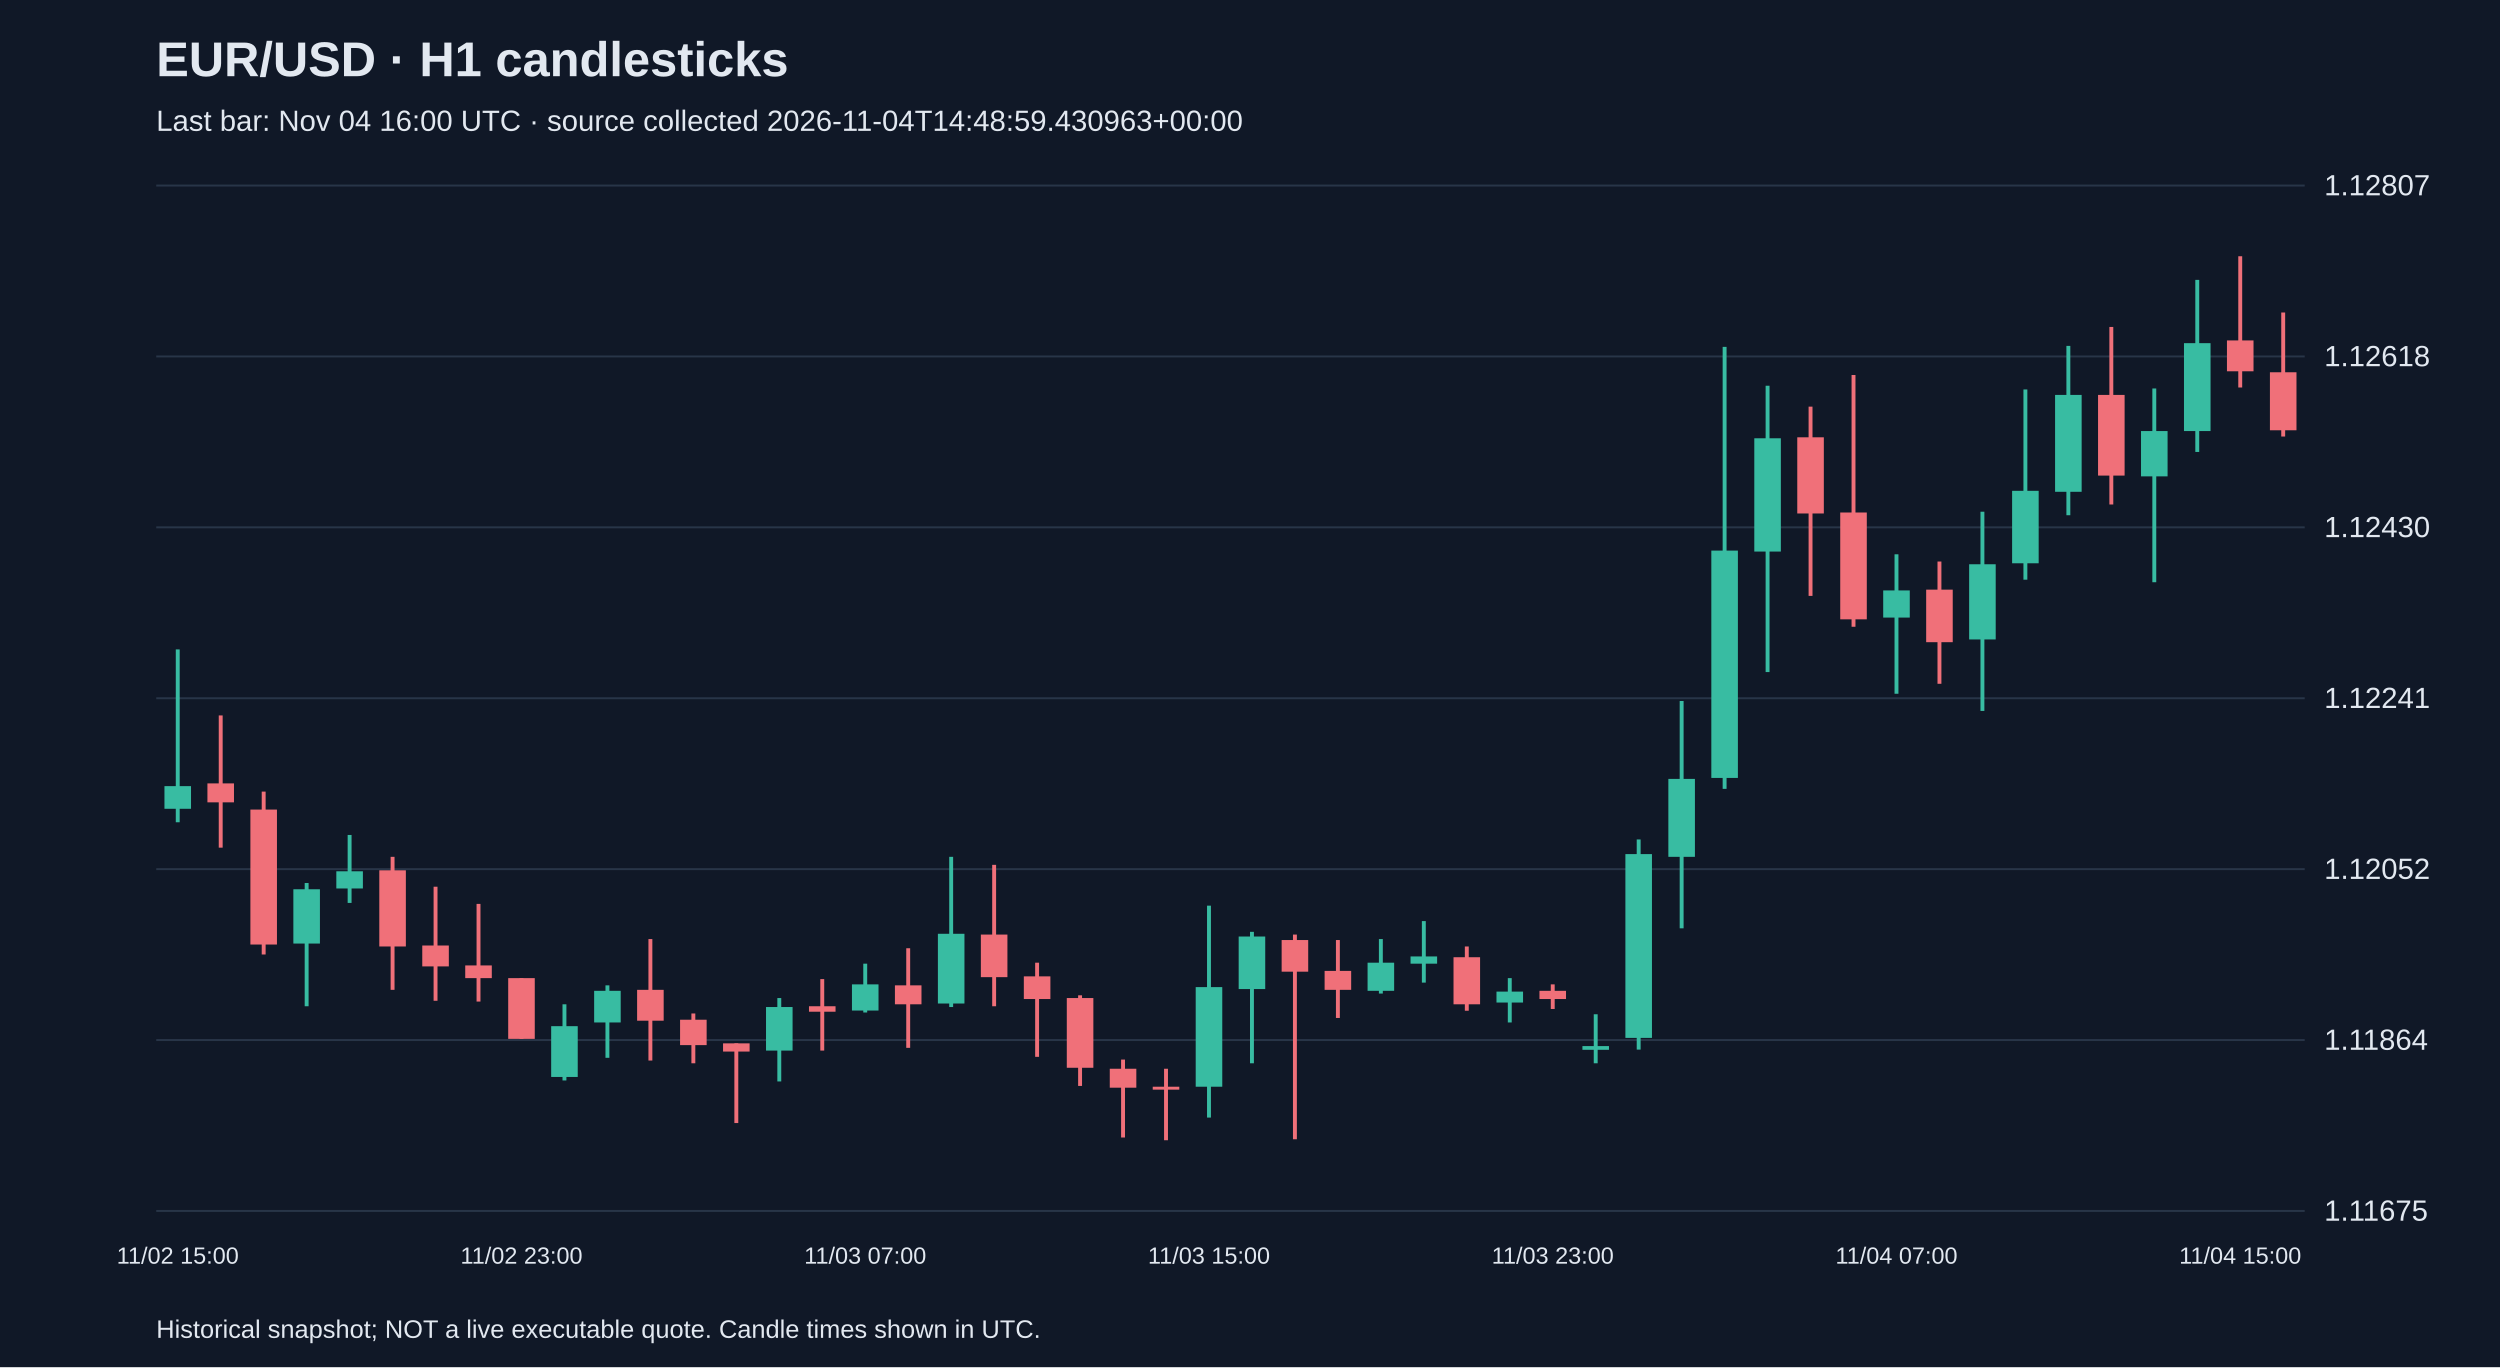
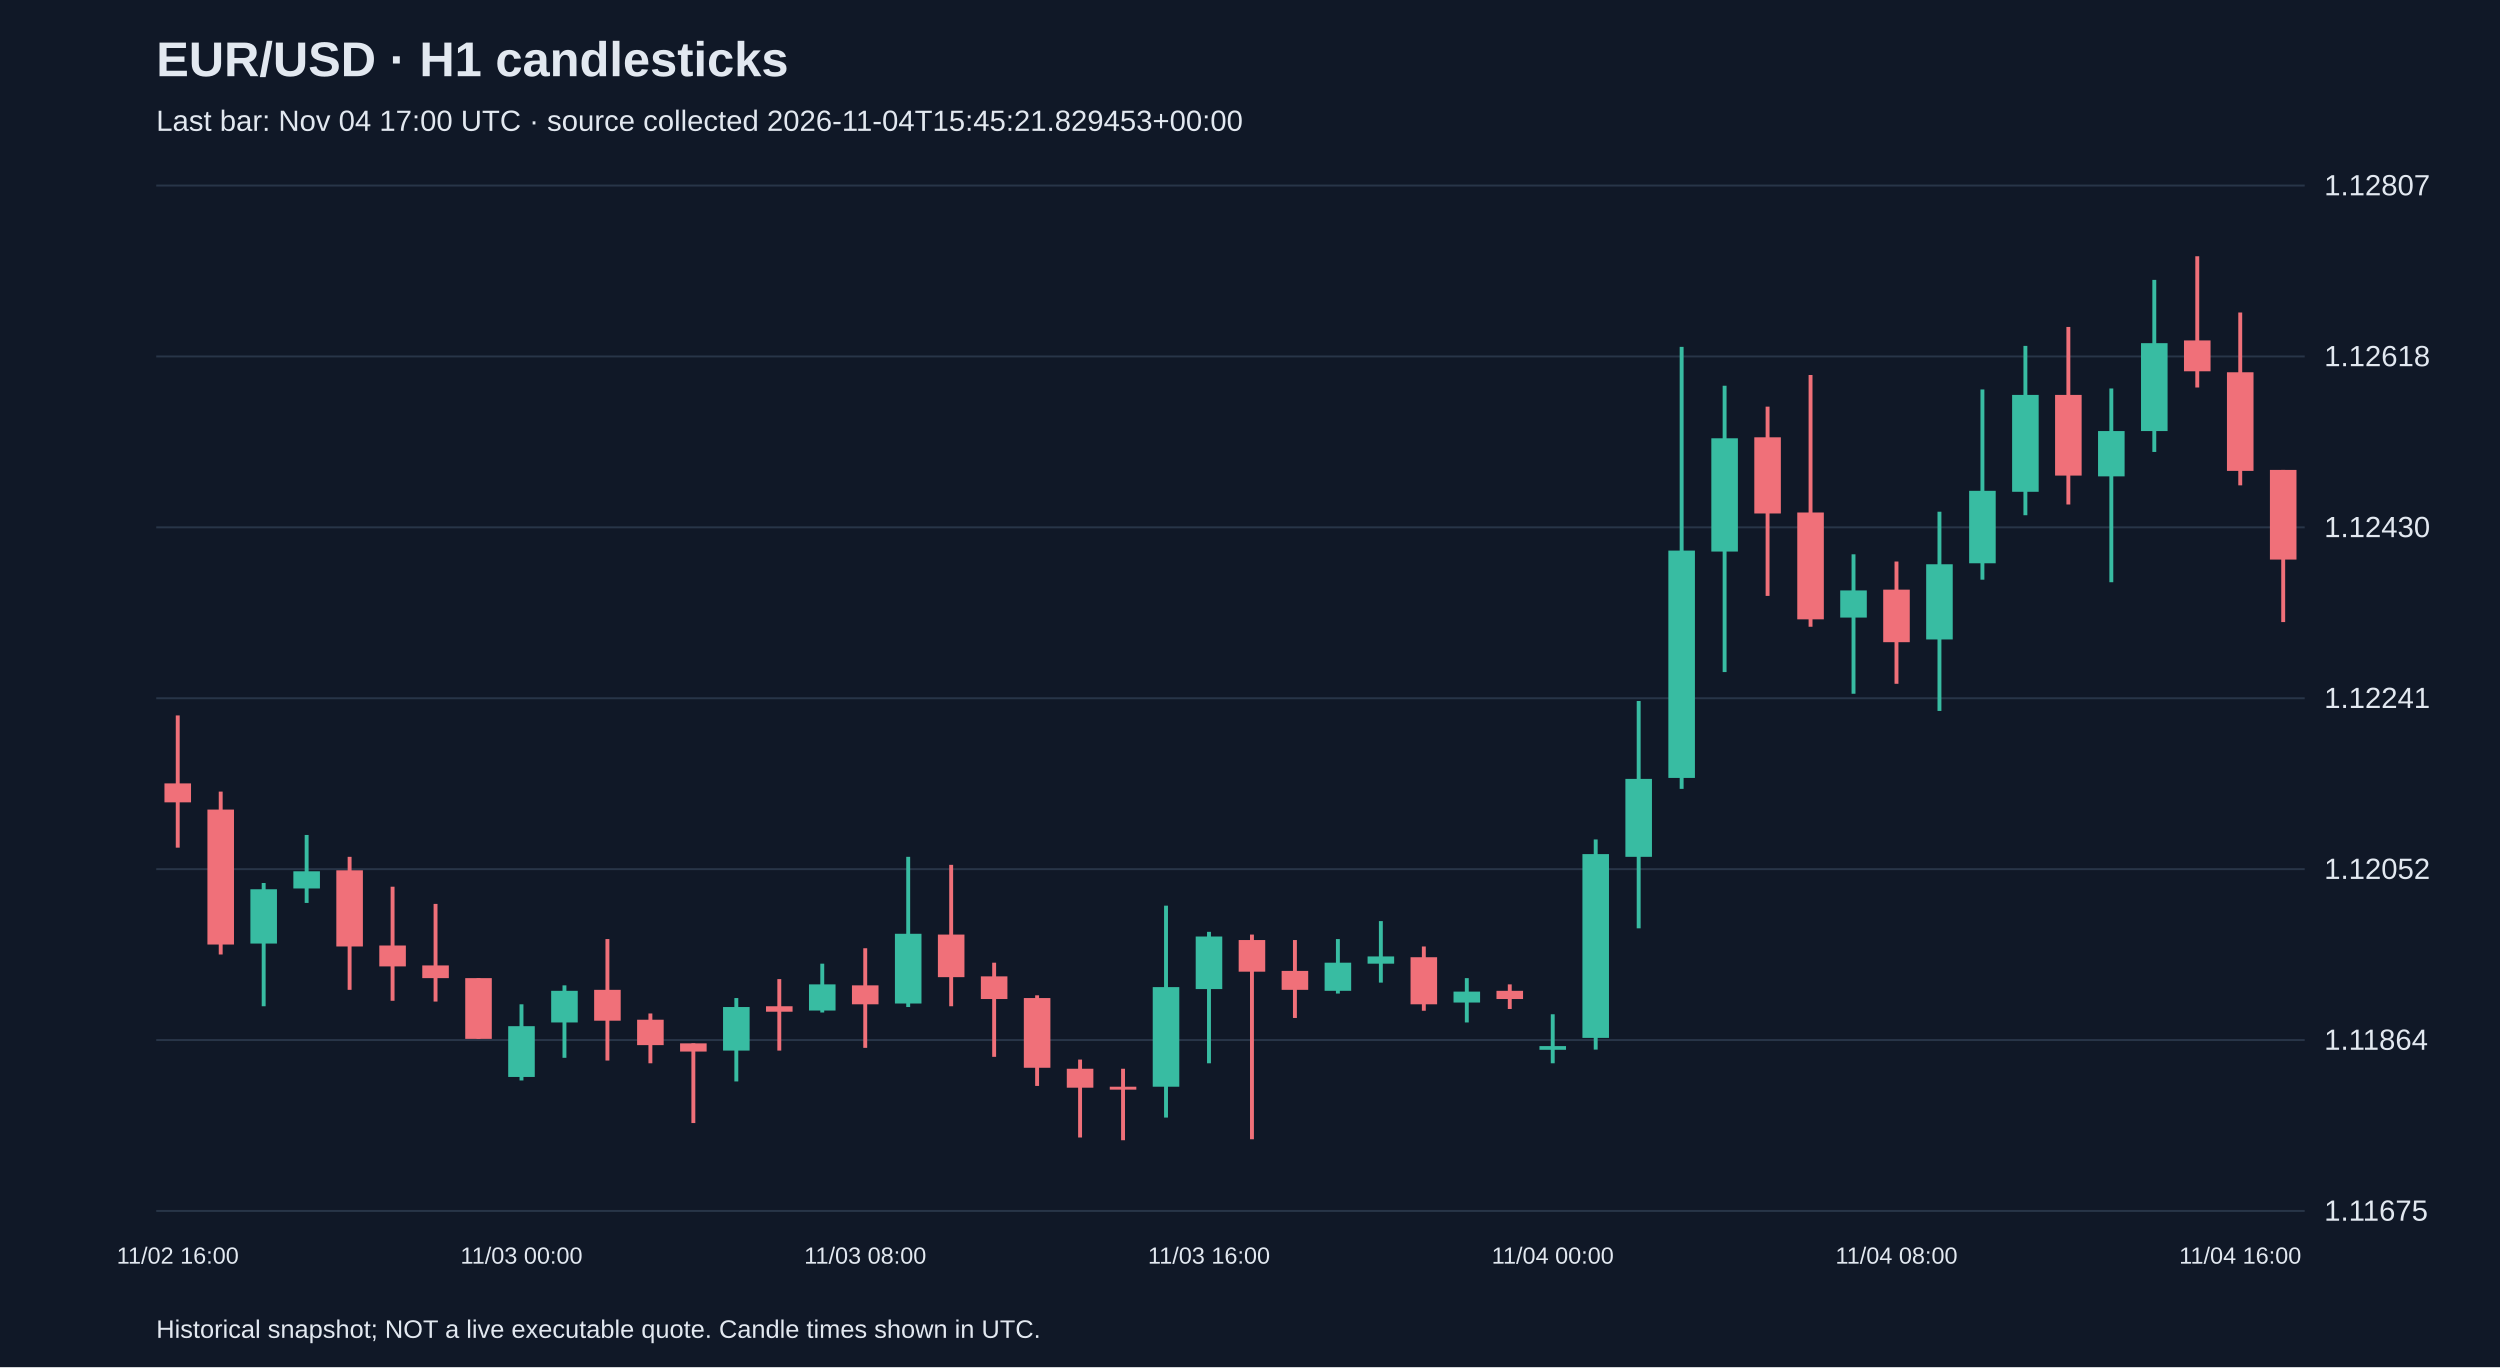
<svg xmlns="http://www.w3.org/2000/svg" viewBox="0 0 1280 700">
  <rect width="100%" height="100%" fill="#101827" />
  <style>text{font-family:Arial,sans-serif;fill:#e2e8f0}</style>
  <text x="80" y="39" font-size="25" font-weight="bold">EUR/USD · H1 candlesticks</text>
-   <text x="80" y="67" font-size="15" fill="#a6b1c5">Last bar: Nov 04 16:00 UTC · source collected 2026-11-04T14:48:59.430963+00:00</text>
+   <text x="80" y="67" font-size="15" fill="#a6b1c5">Last bar: Nov 04 17:00 UTC · source collected 2026-11-04T15:45:21.829453+00:00</text>
  <line x1="80" y1="620.0" x2="1180" y2="620.0" stroke="#283548" />
  <text x="1190" y="625.0" font-size="15">1.11675</text>
  <line x1="80" y1="532.5" x2="1180" y2="532.5" stroke="#283548" />
  <text x="1190" y="537.5" font-size="15">1.11864</text>
  <line x1="80" y1="445.0" x2="1180" y2="445.0" stroke="#283548" />
  <text x="1190" y="450.0" font-size="15">1.12052</text>
  <line x1="80" y1="357.5" x2="1180" y2="357.5" stroke="#283548" />
  <text x="1190" y="362.5" font-size="15">1.12241</text>
  <line x1="80" y1="270.0" x2="1180" y2="270.0" stroke="#283548" />
  <text x="1190" y="275.0" font-size="15">1.12430</text>
  <line x1="80" y1="182.5" x2="1180" y2="182.5" stroke="#283548" />
  <text x="1190" y="187.5" font-size="15">1.12618</text>
  <line x1="80" y1="95.0" x2="1180" y2="95.0" stroke="#283548" />
  <text x="1190" y="100.0" font-size="15">1.12807</text>
-   <line x1="91.0" y1="332.5" x2="91.0" y2="421.0" stroke="#38bca2" stroke-width="2" />
-   <rect x="84.2" y="402.5" width="13.6" height="11.6" fill="#38bca2" />
-   <text x="91.0" y="647" text-anchor="middle" font-size="12">11/02 15:00</text>
-   <line x1="113.0" y1="366.3" x2="113.0" y2="434.0" stroke="#f07079" stroke-width="2" />
-   <rect x="106.2" y="401.1" width="13.6" height="9.7" fill="#f07079" />
-   <line x1="135.0" y1="405.3" x2="135.0" y2="488.7" stroke="#f07079" stroke-width="2" />
-   <rect x="128.2" y="414.5" width="13.6" height="69.1" fill="#f07079" />
-   <line x1="157.0" y1="452.1" x2="157.0" y2="515.2" stroke="#38bca2" stroke-width="2" />
-   <rect x="150.2" y="455.3" width="13.6" height="27.8" fill="#38bca2" />
-   <line x1="179.0" y1="427.5" x2="179.0" y2="462.3" stroke="#38bca2" stroke-width="2" />
-   <rect x="172.2" y="446.1" width="13.6" height="8.8" fill="#38bca2" />
-   <line x1="201.0" y1="438.7" x2="201.0" y2="506.8" stroke="#f07079" stroke-width="2" />
-   <rect x="194.2" y="445.6" width="13.6" height="39.0" fill="#f07079" />
-   <line x1="223.0" y1="454.0" x2="223.0" y2="512.4" stroke="#f07079" stroke-width="2" />
-   <rect x="216.2" y="484.1" width="13.6" height="10.7" fill="#f07079" />
-   <line x1="245.0" y1="462.8" x2="245.0" y2="512.8" stroke="#f07079" stroke-width="2" />
-   <rect x="238.2" y="494.3" width="13.6" height="6.5" fill="#f07079" />
-   <line x1="267.0" y1="500.8" x2="267.0" y2="531.9" stroke="#f07079" stroke-width="2" />
-   <rect x="260.2" y="500.8" width="13.6" height="31.1" fill="#f07079" />
-   <text x="267.0" y="647" text-anchor="middle" font-size="12">11/02 23:00</text>
-   <line x1="289.0" y1="514.2" x2="289.0" y2="553.2" stroke="#38bca2" stroke-width="2" />
-   <rect x="282.2" y="525.4" width="13.6" height="26.0" fill="#38bca2" />
-   <line x1="311.0" y1="504.5" x2="311.0" y2="541.6" stroke="#38bca2" stroke-width="2" />
-   <rect x="304.2" y="507.3" width="13.6" height="16.2" fill="#38bca2" />
-   <line x1="333.0" y1="480.8" x2="333.0" y2="543.0" stroke="#f07079" stroke-width="2" />
-   <rect x="326.2" y="506.8" width="13.6" height="15.8" fill="#f07079" />
-   <line x1="355.0" y1="518.9" x2="355.0" y2="544.4" stroke="#f07079" stroke-width="2" />
-   <rect x="348.2" y="522.1" width="13.6" height="13.0" fill="#f07079" />
-   <line x1="377.0" y1="534.2" x2="377.0" y2="575.0" stroke="#f07079" stroke-width="2" />
-   <rect x="370.2" y="534.2" width="13.6" height="4.2" fill="#f07079" />
-   <line x1="399.0" y1="511.0" x2="399.0" y2="553.7" stroke="#38bca2" stroke-width="2" />
-   <rect x="392.2" y="515.6" width="13.6" height="22.3" fill="#38bca2" />
-   <line x1="421.0" y1="501.3" x2="421.0" y2="537.9" stroke="#f07079" stroke-width="2" />
-   <rect x="414.2" y="515.2" width="13.6" height="2.8" fill="#f07079" />
-   <line x1="443.0" y1="493.4" x2="443.0" y2="518.4" stroke="#38bca2" stroke-width="2" />
-   <rect x="436.2" y="504.0" width="13.6" height="13.4" fill="#38bca2" />
-   <text x="443.0" y="647" text-anchor="middle" font-size="12">11/03 07:00</text>
-   <line x1="465.0" y1="485.5" x2="465.0" y2="536.5" stroke="#f07079" stroke-width="2" />
-   <rect x="458.2" y="504.5" width="13.6" height="9.7" fill="#f07079" />
-   <line x1="487.0" y1="438.7" x2="487.0" y2="515.6" stroke="#38bca2" stroke-width="2" />
-   <rect x="480.2" y="478.1" width="13.6" height="35.7" fill="#38bca2" />
-   <line x1="509.0" y1="442.8" x2="509.0" y2="515.2" stroke="#f07079" stroke-width="2" />
-   <rect x="502.2" y="478.5" width="13.6" height="21.8" fill="#f07079" />
-   <line x1="531.0" y1="492.9" x2="531.0" y2="541.1" stroke="#f07079" stroke-width="2" />
-   <rect x="524.2" y="499.9" width="13.6" height="11.6" fill="#f07079" />
-   <line x1="553.0" y1="509.6" x2="553.0" y2="556.0" stroke="#f07079" stroke-width="2" />
-   <rect x="546.2" y="511.0" width="13.6" height="35.7" fill="#f07079" />
-   <line x1="575.0" y1="542.5" x2="575.0" y2="582.4" stroke="#f07079" stroke-width="2" />
-   <rect x="568.2" y="547.2" width="13.6" height="9.7" fill="#f07079" />
-   <line x1="597.0" y1="547.2" x2="597.0" y2="583.8" stroke="#f07079" stroke-width="2" />
-   <rect x="590.2" y="556.4" width="13.6" height="1.5" fill="#f07079" />
-   <line x1="619.0" y1="463.7" x2="619.0" y2="572.2" stroke="#38bca2" stroke-width="2" />
-   <rect x="612.2" y="505.4" width="13.6" height="51.0" fill="#38bca2" />
-   <text x="619.0" y="647" text-anchor="middle" font-size="12">11/03 15:00</text>
-   <line x1="641.0" y1="477.1" x2="641.0" y2="544.4" stroke="#38bca2" stroke-width="2" />
-   <rect x="634.2" y="479.5" width="13.6" height="26.9" fill="#38bca2" />
-   <line x1="663.0" y1="478.5" x2="663.0" y2="583.3" stroke="#f07079" stroke-width="2" />
-   <rect x="656.2" y="481.3" width="13.6" height="16.2" fill="#f07079" />
-   <line x1="685.0" y1="481.3" x2="685.0" y2="521.2" stroke="#f07079" stroke-width="2" />
-   <rect x="678.2" y="497.1" width="13.6" height="9.7" fill="#f07079" />
-   <line x1="707.0" y1="480.8" x2="707.0" y2="508.7" stroke="#38bca2" stroke-width="2" />
-   <rect x="700.2" y="492.9" width="13.6" height="14.4" fill="#38bca2" />
-   <line x1="729.0" y1="471.6" x2="729.0" y2="503.1" stroke="#38bca2" stroke-width="2" />
-   <rect x="722.2" y="489.7" width="13.6" height="3.7" fill="#38bca2" />
-   <line x1="751.0" y1="484.6" x2="751.0" y2="517.5" stroke="#f07079" stroke-width="2" />
-   <rect x="744.2" y="490.1" width="13.6" height="24.1" fill="#f07079" />
-   <line x1="773.0" y1="500.8" x2="773.0" y2="523.5" stroke="#38bca2" stroke-width="2" />
-   <rect x="766.2" y="507.7" width="13.6" height="5.6" fill="#38bca2" />
-   <line x1="795.0" y1="504.0" x2="795.0" y2="516.6" stroke="#f07079" stroke-width="2" />
-   <rect x="788.2" y="507.3" width="13.6" height="4.2" fill="#f07079" />
-   <text x="795.0" y="647" text-anchor="middle" font-size="12">11/03 23:00</text>
-   <line x1="817.0" y1="519.3" x2="817.0" y2="544.4" stroke="#38bca2" stroke-width="2" />
-   <rect x="810.2" y="535.6" width="13.6" height="1.9" fill="#38bca2" />
-   <line x1="839.0" y1="429.8" x2="839.0" y2="537.4" stroke="#38bca2" stroke-width="2" />
-   <rect x="832.2" y="437.3" width="13.6" height="94.1" fill="#38bca2" />
-   <line x1="861.0" y1="358.9" x2="861.0" y2="475.3" stroke="#38bca2" stroke-width="2" />
-   <rect x="854.2" y="398.8" width="13.6" height="39.9" fill="#38bca2" />
-   <line x1="883.0" y1="177.6" x2="883.0" y2="403.9" stroke="#38bca2" stroke-width="2" />
-   <rect x="876.2" y="281.9" width="13.6" height="116.4" fill="#38bca2" />
-   <line x1="905.0" y1="197.5" x2="905.0" y2="344.1" stroke="#38bca2" stroke-width="2" />
-   <rect x="898.2" y="224.4" width="13.6" height="58.0" fill="#38bca2" />
-   <line x1="927.0" y1="208.2" x2="927.0" y2="305.1" stroke="#f07079" stroke-width="2" />
-   <rect x="920.2" y="223.9" width="13.6" height="39.0" fill="#f07079" />
-   <line x1="949.0" y1="192.0" x2="949.0" y2="320.9" stroke="#f07079" stroke-width="2" />
-   <rect x="942.2" y="262.4" width="13.6" height="54.7" fill="#f07079" />
-   <line x1="971.0" y1="283.8" x2="971.0" y2="355.2" stroke="#38bca2" stroke-width="2" />
-   <rect x="964.2" y="302.3" width="13.6" height="13.9" fill="#38bca2" />
-   <text x="971.0" y="647" text-anchor="middle" font-size="12">11/04 07:00</text>
-   <line x1="993.0" y1="287.5" x2="993.0" y2="350.1" stroke="#f07079" stroke-width="2" />
-   <rect x="986.2" y="301.9" width="13.6" height="26.9" fill="#f07079" />
-   <line x1="1015.0" y1="262.0" x2="1015.0" y2="364.0" stroke="#38bca2" stroke-width="2" />
-   <rect x="1008.2" y="288.9" width="13.6" height="38.5" fill="#38bca2" />
-   <line x1="1037.0" y1="199.4" x2="1037.0" y2="296.8" stroke="#38bca2" stroke-width="2" />
-   <rect x="1030.2" y="251.3" width="13.6" height="37.1" fill="#38bca2" />
-   <line x1="1059.0" y1="177.1" x2="1059.0" y2="263.8" stroke="#38bca2" stroke-width="2" />
-   <rect x="1052.2" y="202.2" width="13.6" height="49.6" fill="#38bca2" />
-   <line x1="1081.0" y1="167.4" x2="1081.0" y2="258.3" stroke="#f07079" stroke-width="2" />
-   <rect x="1074.2" y="202.2" width="13.6" height="41.3" fill="#f07079" />
-   <line x1="1103.0" y1="198.9" x2="1103.0" y2="298.1" stroke="#38bca2" stroke-width="2" />
-   <rect x="1096.2" y="220.7" width="13.6" height="23.2" fill="#38bca2" />
-   <line x1="1125.0" y1="143.3" x2="1125.0" y2="231.4" stroke="#38bca2" stroke-width="2" />
-   <rect x="1118.2" y="175.7" width="13.6" height="45.0" fill="#38bca2" />
-   <line x1="1147.0" y1="131.2" x2="1147.0" y2="198.4" stroke="#f07079" stroke-width="2" />
-   <rect x="1140.2" y="174.3" width="13.6" height="15.8" fill="#f07079" />
-   <text x="1147.0" y="647" text-anchor="middle" font-size="12">11/04 15:00</text>
-   <line x1="1169.0" y1="160.0" x2="1169.0" y2="223.5" stroke="#f07079" stroke-width="2" />
-   <rect x="1162.2" y="190.6" width="13.6" height="29.7" fill="#f07079" />
+   <line x1="91.0" y1="366.3" x2="91.0" y2="434.0" stroke="#f07079" stroke-width="2" />
+   <rect x="84.2" y="401.1" width="13.6" height="9.7" fill="#f07079" />
+   <text x="91.0" y="647" text-anchor="middle" font-size="12">11/02 16:00</text>
+   <line x1="113.0" y1="405.3" x2="113.0" y2="488.7" stroke="#f07079" stroke-width="2" />
+   <rect x="106.2" y="414.5" width="13.6" height="69.1" fill="#f07079" />
+   <line x1="135.0" y1="452.1" x2="135.0" y2="515.2" stroke="#38bca2" stroke-width="2" />
+   <rect x="128.2" y="455.3" width="13.6" height="27.8" fill="#38bca2" />
+   <line x1="157.0" y1="427.5" x2="157.0" y2="462.3" stroke="#38bca2" stroke-width="2" />
+   <rect x="150.2" y="446.1" width="13.6" height="8.8" fill="#38bca2" />
+   <line x1="179.0" y1="438.7" x2="179.0" y2="506.8" stroke="#f07079" stroke-width="2" />
+   <rect x="172.2" y="445.6" width="13.6" height="39.0" fill="#f07079" />
+   <line x1="201.0" y1="454.0" x2="201.0" y2="512.4" stroke="#f07079" stroke-width="2" />
+   <rect x="194.2" y="484.1" width="13.6" height="10.7" fill="#f07079" />
+   <line x1="223.0" y1="462.8" x2="223.0" y2="512.8" stroke="#f07079" stroke-width="2" />
+   <rect x="216.2" y="494.3" width="13.6" height="6.5" fill="#f07079" />
+   <line x1="245.0" y1="500.8" x2="245.0" y2="531.9" stroke="#f07079" stroke-width="2" />
+   <rect x="238.2" y="500.8" width="13.6" height="31.1" fill="#f07079" />
+   <line x1="267.0" y1="514.2" x2="267.0" y2="553.2" stroke="#38bca2" stroke-width="2" />
+   <rect x="260.2" y="525.4" width="13.6" height="26.0" fill="#38bca2" />
+   <text x="267.0" y="647" text-anchor="middle" font-size="12">11/03 00:00</text>
+   <line x1="289.0" y1="504.5" x2="289.0" y2="541.6" stroke="#38bca2" stroke-width="2" />
+   <rect x="282.2" y="507.3" width="13.6" height="16.2" fill="#38bca2" />
+   <line x1="311.0" y1="480.8" x2="311.0" y2="543.0" stroke="#f07079" stroke-width="2" />
+   <rect x="304.2" y="506.8" width="13.6" height="15.8" fill="#f07079" />
+   <line x1="333.0" y1="518.9" x2="333.0" y2="544.4" stroke="#f07079" stroke-width="2" />
+   <rect x="326.2" y="522.1" width="13.6" height="13.0" fill="#f07079" />
+   <line x1="355.0" y1="534.2" x2="355.0" y2="575.0" stroke="#f07079" stroke-width="2" />
+   <rect x="348.2" y="534.2" width="13.6" height="4.2" fill="#f07079" />
+   <line x1="377.0" y1="511.0" x2="377.0" y2="553.7" stroke="#38bca2" stroke-width="2" />
+   <rect x="370.2" y="515.6" width="13.6" height="22.3" fill="#38bca2" />
+   <line x1="399.0" y1="501.3" x2="399.0" y2="537.9" stroke="#f07079" stroke-width="2" />
+   <rect x="392.2" y="515.2" width="13.6" height="2.8" fill="#f07079" />
+   <line x1="421.0" y1="493.4" x2="421.0" y2="518.4" stroke="#38bca2" stroke-width="2" />
+   <rect x="414.2" y="504.0" width="13.6" height="13.4" fill="#38bca2" />
+   <line x1="443.0" y1="485.5" x2="443.0" y2="536.5" stroke="#f07079" stroke-width="2" />
+   <rect x="436.2" y="504.5" width="13.6" height="9.7" fill="#f07079" />
+   <text x="443.0" y="647" text-anchor="middle" font-size="12">11/03 08:00</text>
+   <line x1="465.0" y1="438.7" x2="465.0" y2="515.6" stroke="#38bca2" stroke-width="2" />
+   <rect x="458.2" y="478.1" width="13.6" height="35.7" fill="#38bca2" />
+   <line x1="487.0" y1="442.8" x2="487.0" y2="515.2" stroke="#f07079" stroke-width="2" />
+   <rect x="480.2" y="478.5" width="13.6" height="21.8" fill="#f07079" />
+   <line x1="509.0" y1="492.9" x2="509.0" y2="541.1" stroke="#f07079" stroke-width="2" />
+   <rect x="502.2" y="499.9" width="13.6" height="11.6" fill="#f07079" />
+   <line x1="531.0" y1="509.6" x2="531.0" y2="556.0" stroke="#f07079" stroke-width="2" />
+   <rect x="524.2" y="511.0" width="13.6" height="35.7" fill="#f07079" />
+   <line x1="553.0" y1="542.5" x2="553.0" y2="582.4" stroke="#f07079" stroke-width="2" />
+   <rect x="546.2" y="547.2" width="13.6" height="9.7" fill="#f07079" />
+   <line x1="575.0" y1="547.2" x2="575.0" y2="583.8" stroke="#f07079" stroke-width="2" />
+   <rect x="568.2" y="556.4" width="13.6" height="1.5" fill="#f07079" />
+   <line x1="597.0" y1="463.7" x2="597.0" y2="572.2" stroke="#38bca2" stroke-width="2" />
+   <rect x="590.2" y="505.4" width="13.6" height="51.0" fill="#38bca2" />
+   <line x1="619.0" y1="477.1" x2="619.0" y2="544.4" stroke="#38bca2" stroke-width="2" />
+   <rect x="612.2" y="479.5" width="13.6" height="26.9" fill="#38bca2" />
+   <text x="619.0" y="647" text-anchor="middle" font-size="12">11/03 16:00</text>
+   <line x1="641.0" y1="478.5" x2="641.0" y2="583.3" stroke="#f07079" stroke-width="2" />
+   <rect x="634.2" y="481.3" width="13.6" height="16.2" fill="#f07079" />
+   <line x1="663.0" y1="481.3" x2="663.0" y2="521.2" stroke="#f07079" stroke-width="2" />
+   <rect x="656.2" y="497.1" width="13.6" height="9.7" fill="#f07079" />
+   <line x1="685.0" y1="480.8" x2="685.0" y2="508.7" stroke="#38bca2" stroke-width="2" />
+   <rect x="678.2" y="492.9" width="13.6" height="14.4" fill="#38bca2" />
+   <line x1="707.0" y1="471.6" x2="707.0" y2="503.1" stroke="#38bca2" stroke-width="2" />
+   <rect x="700.2" y="489.7" width="13.6" height="3.7" fill="#38bca2" />
+   <line x1="729.0" y1="484.6" x2="729.0" y2="517.5" stroke="#f07079" stroke-width="2" />
+   <rect x="722.2" y="490.1" width="13.6" height="24.1" fill="#f07079" />
+   <line x1="751.0" y1="500.8" x2="751.0" y2="523.5" stroke="#38bca2" stroke-width="2" />
+   <rect x="744.2" y="507.7" width="13.6" height="5.6" fill="#38bca2" />
+   <line x1="773.0" y1="504.0" x2="773.0" y2="516.6" stroke="#f07079" stroke-width="2" />
+   <rect x="766.2" y="507.3" width="13.6" height="4.2" fill="#f07079" />
+   <line x1="795.0" y1="519.3" x2="795.0" y2="544.4" stroke="#38bca2" stroke-width="2" />
+   <rect x="788.2" y="535.6" width="13.6" height="1.9" fill="#38bca2" />
+   <text x="795.0" y="647" text-anchor="middle" font-size="12">11/04 00:00</text>
+   <line x1="817.0" y1="429.8" x2="817.0" y2="537.4" stroke="#38bca2" stroke-width="2" />
+   <rect x="810.2" y="437.3" width="13.6" height="94.1" fill="#38bca2" />
+   <line x1="839.0" y1="358.9" x2="839.0" y2="475.3" stroke="#38bca2" stroke-width="2" />
+   <rect x="832.2" y="398.8" width="13.6" height="39.9" fill="#38bca2" />
+   <line x1="861.0" y1="177.6" x2="861.0" y2="403.9" stroke="#38bca2" stroke-width="2" />
+   <rect x="854.2" y="281.9" width="13.6" height="116.4" fill="#38bca2" />
+   <line x1="883.0" y1="197.5" x2="883.0" y2="344.1" stroke="#38bca2" stroke-width="2" />
+   <rect x="876.2" y="224.4" width="13.6" height="58.0" fill="#38bca2" />
+   <line x1="905.0" y1="208.2" x2="905.0" y2="305.1" stroke="#f07079" stroke-width="2" />
+   <rect x="898.2" y="223.9" width="13.6" height="39.0" fill="#f07079" />
+   <line x1="927.0" y1="192.0" x2="927.0" y2="320.9" stroke="#f07079" stroke-width="2" />
+   <rect x="920.2" y="262.4" width="13.6" height="54.7" fill="#f07079" />
+   <line x1="949.0" y1="283.8" x2="949.0" y2="355.2" stroke="#38bca2" stroke-width="2" />
+   <rect x="942.2" y="302.3" width="13.6" height="13.9" fill="#38bca2" />
+   <line x1="971.0" y1="287.5" x2="971.0" y2="350.1" stroke="#f07079" stroke-width="2" />
+   <rect x="964.2" y="301.9" width="13.6" height="26.9" fill="#f07079" />
+   <text x="971.0" y="647" text-anchor="middle" font-size="12">11/04 08:00</text>
+   <line x1="993.0" y1="262.0" x2="993.0" y2="364.0" stroke="#38bca2" stroke-width="2" />
+   <rect x="986.2" y="288.9" width="13.6" height="38.5" fill="#38bca2" />
+   <line x1="1015.0" y1="199.4" x2="1015.0" y2="296.8" stroke="#38bca2" stroke-width="2" />
+   <rect x="1008.2" y="251.3" width="13.6" height="37.1" fill="#38bca2" />
+   <line x1="1037.0" y1="177.1" x2="1037.0" y2="263.8" stroke="#38bca2" stroke-width="2" />
+   <rect x="1030.2" y="202.2" width="13.6" height="49.6" fill="#38bca2" />
+   <line x1="1059.0" y1="167.4" x2="1059.0" y2="258.3" stroke="#f07079" stroke-width="2" />
+   <rect x="1052.2" y="202.2" width="13.6" height="41.3" fill="#f07079" />
+   <line x1="1081.0" y1="198.9" x2="1081.0" y2="298.1" stroke="#38bca2" stroke-width="2" />
+   <rect x="1074.2" y="220.7" width="13.6" height="23.2" fill="#38bca2" />
+   <line x1="1103.0" y1="143.3" x2="1103.0" y2="231.4" stroke="#38bca2" stroke-width="2" />
+   <rect x="1096.2" y="175.7" width="13.6" height="45.0" fill="#38bca2" />
+   <line x1="1125.0" y1="131.2" x2="1125.0" y2="198.4" stroke="#f07079" stroke-width="2" />
+   <rect x="1118.2" y="174.3" width="13.6" height="15.8" fill="#f07079" />
+   <line x1="1147.0" y1="160.0" x2="1147.0" y2="248.5" stroke="#f07079" stroke-width="2" />
+   <rect x="1140.2" y="190.6" width="13.6" height="50.5" fill="#f07079" />
+   <text x="1147.0" y="647" text-anchor="middle" font-size="12">11/04 16:00</text>
+   <line x1="1169.0" y1="240.6" x2="1169.0" y2="318.5" stroke="#f07079" stroke-width="2" />
+   <rect x="1162.2" y="240.6" width="13.6" height="45.9" fill="#f07079" />
  <text x="80" y="685" font-size="13">Historical snapshot; NOT a live executable quote. Candle times shown in UTC.</text>
</svg>
